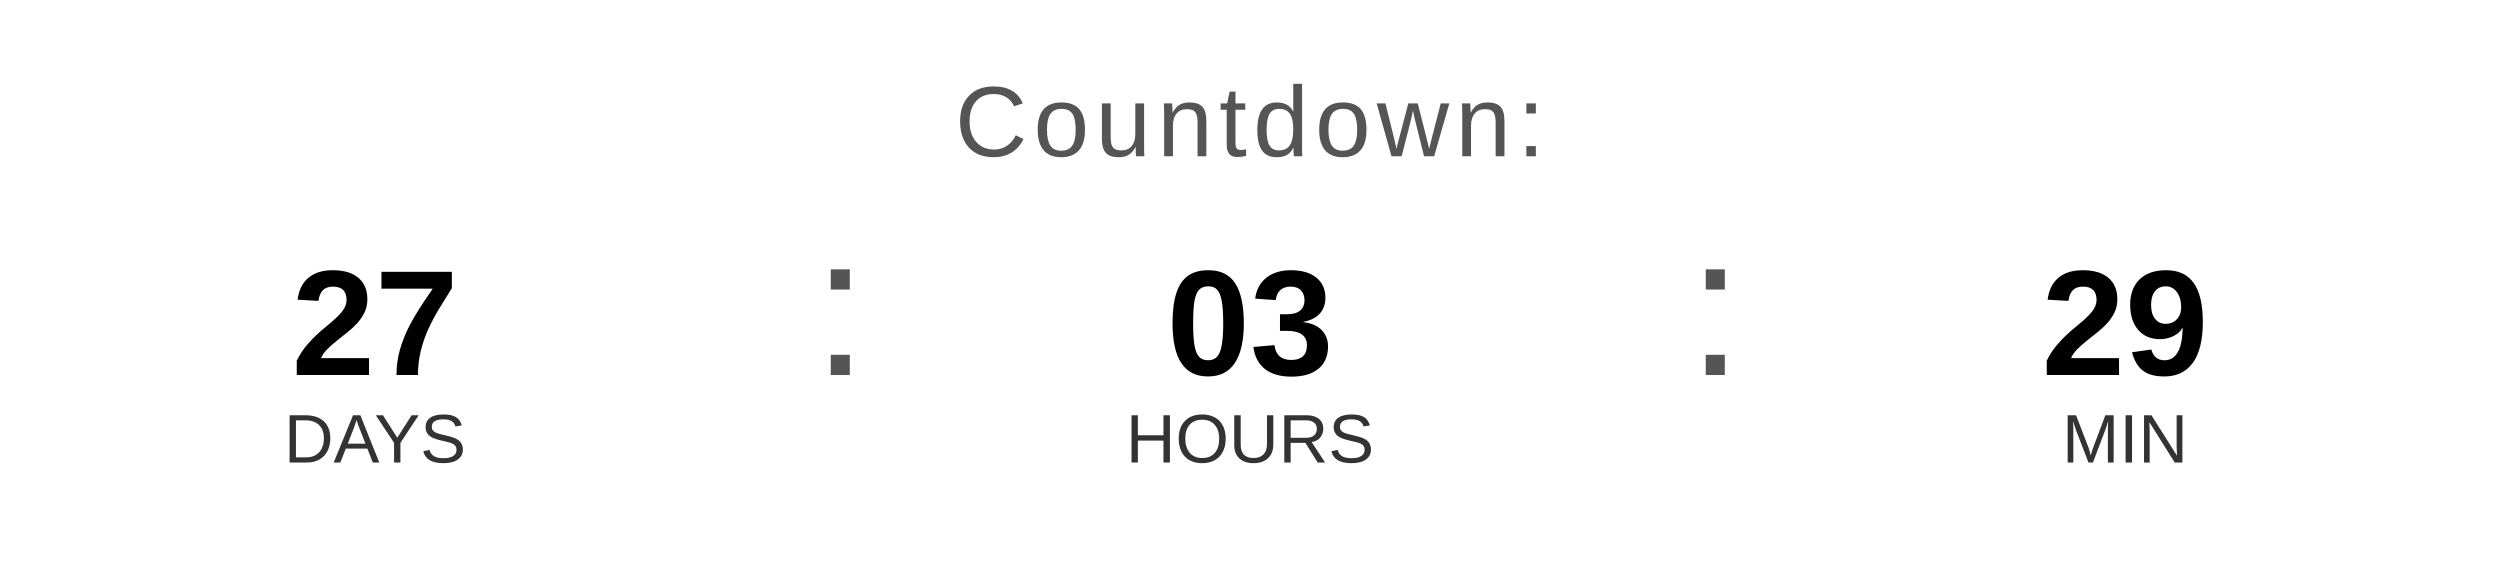
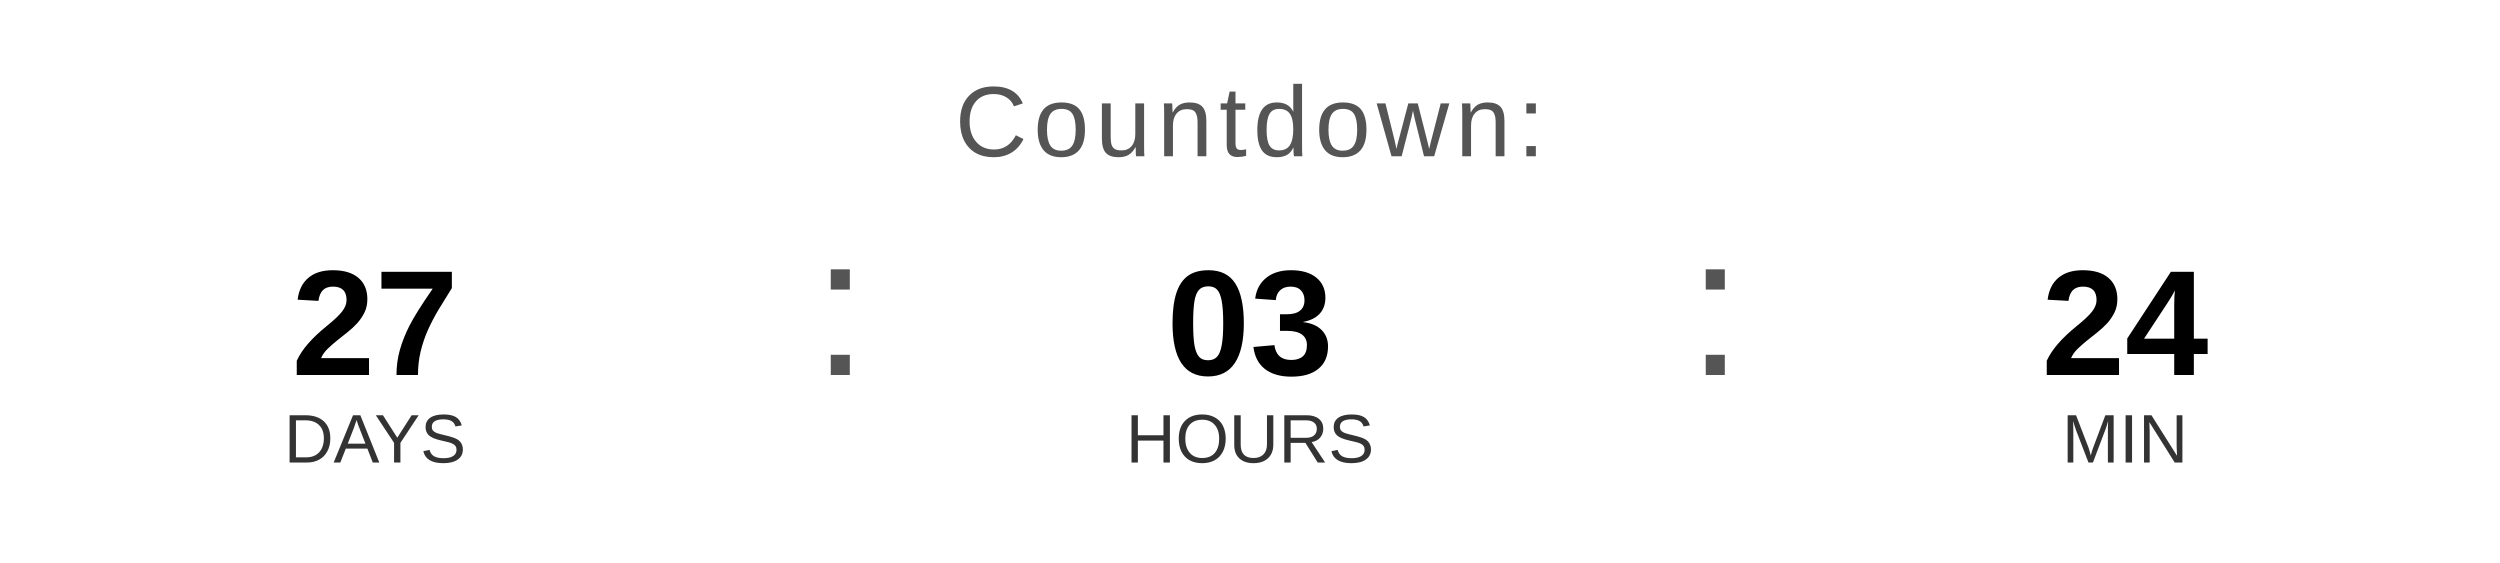
<svg xmlns="http://www.w3.org/2000/svg" width="400" height="90" viewBox="0 0 400 90">
  <text x="200" y="25" font-family="Arial, Helvetica, sans-serif" font-size="16" fill="#555555" text-anchor="middle" letter-spacing="1">
    Countdown:
  </text>
  <text x="60" y="60" font-family="Arial, Helvetica, sans-serif" font-size="24" font-weight="bold" fill="#000000" text-anchor="middle">27</text>
  <text x="60" y="74" font-family="Arial, Helvetica, sans-serif" font-size="11" fill="#333333" text-anchor="middle">DAYS</text>
  <text x="130" y="60" font-family="Arial, sans-serif" font-size="32" fill="#555555">:</text>
  <text x="200" y="60" font-family="Arial, Helvetica, sans-serif" font-size="24" font-weight="bold" fill="#000000" text-anchor="middle">03</text>
  <text x="200" y="74" font-family="Arial, Helvetica, sans-serif" font-size="11" fill="#333333" text-anchor="middle">HOURS</text>
  <text x="270" y="60" font-family="Arial, sans-serif" font-size="32" fill="#555555">:</text>
-   <text x="340" y="60" font-family="Arial, Helvetica, sans-serif" font-size="24" font-weight="bold" fill="#000000" text-anchor="middle">29</text>
+   <text x="340" y="60" font-family="Arial, Helvetica, sans-serif" font-size="24" font-weight="bold" fill="#000000" text-anchor="middle">24</text>
  <text x="340" y="74" font-family="Arial, Helvetica, sans-serif" font-size="11" fill="#333333" text-anchor="middle">MIN</text>
</svg>
